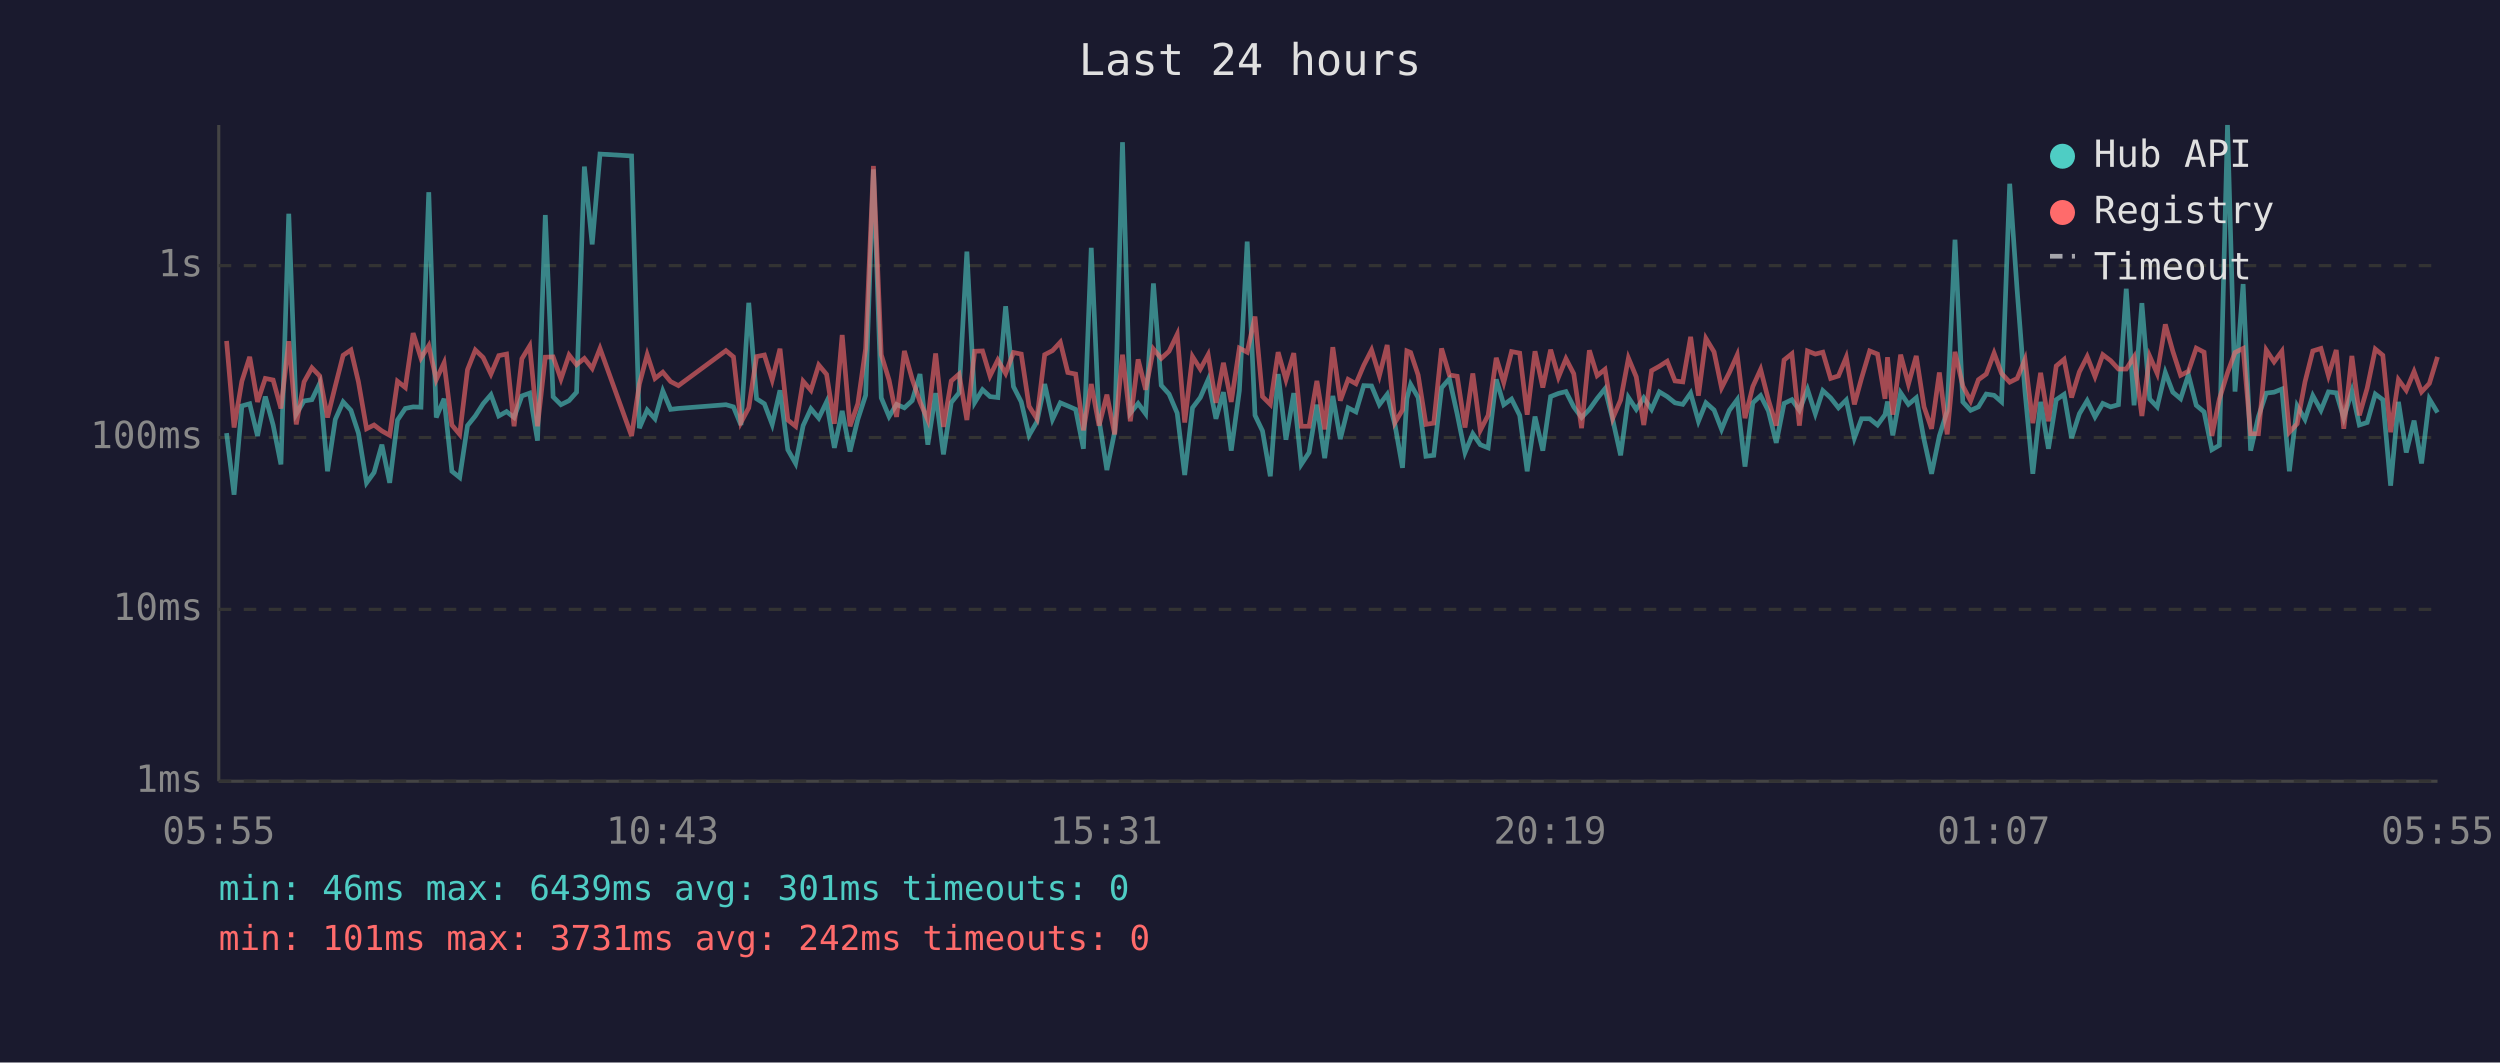
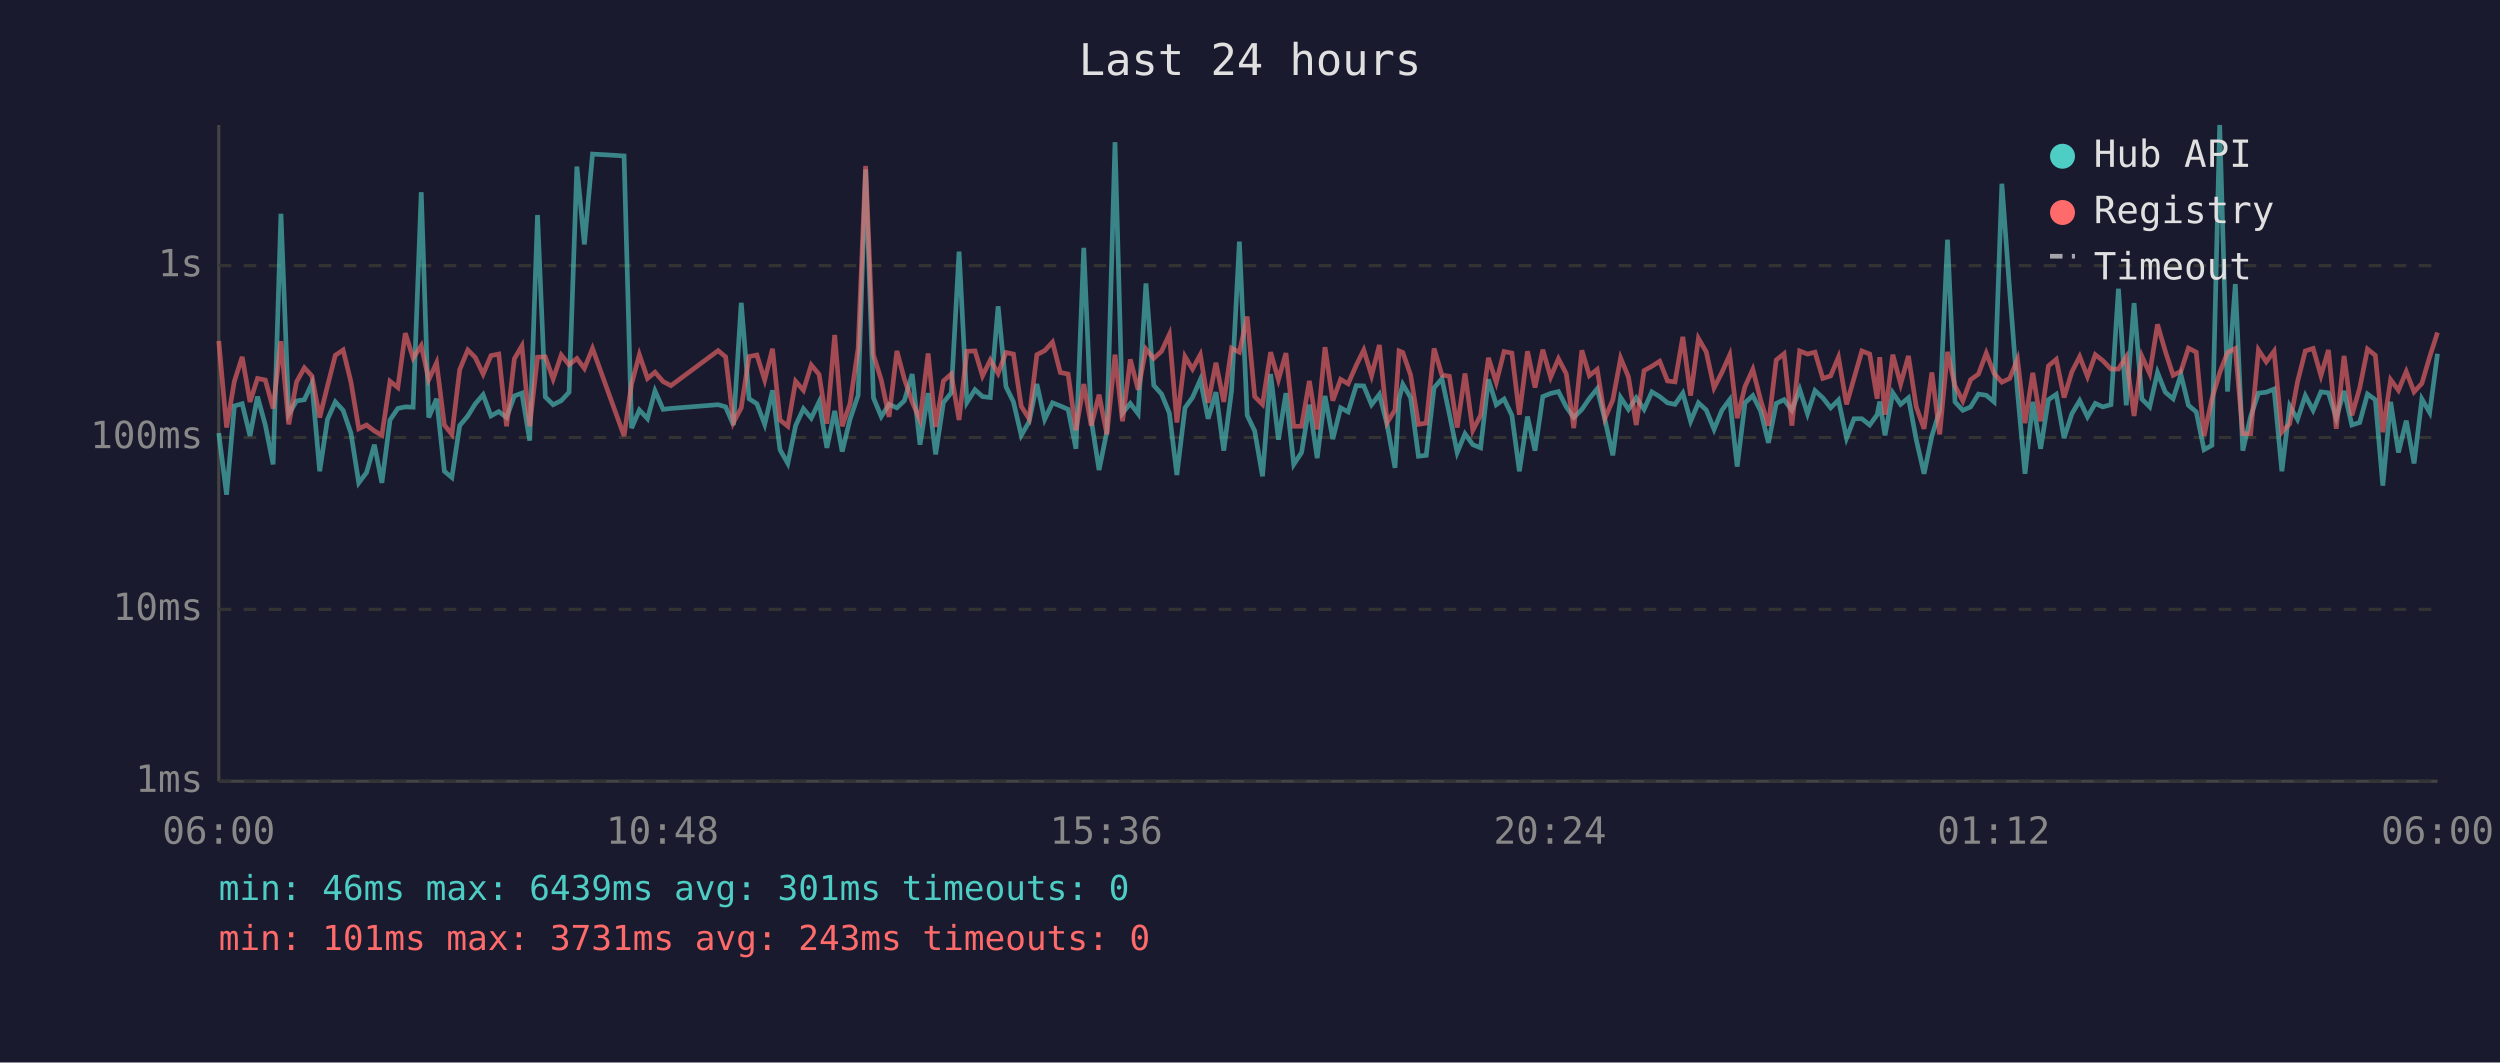
<svg xmlns="http://www.w3.org/2000/svg" viewBox="0 0 800 340" font-family="monospace" font-size="12">
  <rect width="800" height="340" fill="#1a1a2e" />
  <text x="400" y="24" fill="#e0e0e0" font-size="14" text-anchor="middle">Last 24 hours</text>
  <line x1="70" y1="40" x2="70" y2="250" stroke="#444" stroke-width="1" />
  <line x1="70" y1="250" x2="780" y2="250" stroke="#444" stroke-width="1" />
  <line x1="70" y1="250" x2="780" y2="250" stroke="#333" stroke-width="1" stroke-dasharray="4" />
  <text x="65" y="250" fill="#888" text-anchor="end" dominant-baseline="middle">1ms</text>
  <line x1="70" y1="195" x2="780" y2="195" stroke="#333" stroke-width="1" stroke-dasharray="4" />
  <text x="65" y="195" fill="#888" text-anchor="end" dominant-baseline="middle">10ms</text>
  <line x1="70" y1="140" x2="780" y2="140" stroke="#333" stroke-width="1" stroke-dasharray="4" />
  <text x="65" y="140" fill="#888" text-anchor="end" dominant-baseline="middle">100ms</text>
  <line x1="70" y1="85" x2="780" y2="85" stroke="#333" stroke-width="1" stroke-dasharray="4" />
  <text x="65" y="85" fill="#888" text-anchor="end" dominant-baseline="middle">1s</text>
-   <text x="70" y="270" fill="#888" text-anchor="middle">05:55</text>
-   <text x="212" y="270" fill="#888" text-anchor="middle">10:43</text>
-   <text x="354" y="270" fill="#888" text-anchor="middle">15:31</text>
-   <text x="496" y="270" fill="#888" text-anchor="middle">20:19</text>
-   <text x="638" y="270" fill="#888" text-anchor="middle">01:07</text>
-   <text x="780" y="270" fill="#888" text-anchor="middle">05:55</text>
-   <polyline points="72.5,138.6 74.9,158.3 77.4,129.9 79.9,129.2 82.4,139.5 84.9,126.9 87.4,136.0 89.9,148.6 92.4,68.4 94.8,132.5 97.3,128.3 99.8,127.9 102.3,122.7 104.8,150.8 107.3,134.2 109.8,128.6 112.3,131.3 114.7,138.6 117.3,154.5 119.7,151.2 122.2,142.3 124.7,154.5 127.2,134.4 129.7,130.7 132.2,130.2 134.7,130.3 137.2,61.5 139.6,133.6 142.1,127.6 144.6,150.8 147.1,152.8 149.6,136.2 152.1,133.1 154.6,129.2 157.1,126.3 159.6,133.1 162.1,131.7 164.5,133.6 167.0,126.7 169.5,125.8 172.0,141.0 174.5,68.8 177.0,127.0 179.5,129.5 182.1,128.2 184.5,125.5 187.0,53.3 189.5,78.2 192.0,49.3 202.1,49.9 204.6,137.0 207.1,131.2 209.6,134.0 212.1,125.1 214.6,131.0 217.1,130.7 232.3,129.5 234.7,130.2 237.1,136.0 239.6,96.9 242.1,127.6 244.6,129.2 247.1,135.8 249.6,124.9 252.1,143.9 254.6,148.3 257.0,136.2 259.5,130.8 262.0,133.8 264.5,128.6 267.0,143.3 269.5,131.5 272.0,144.5 274.5,134.2 277.0,126.5 279.5,54.2 282.0,127.3 284.5,133.3 286.9,129.4 289.4,130.5 291.9,128.2 294.4,119.7 296.9,142.3 299.4,125.8 301.9,145.4 304.4,128.8 306.9,125.7 309.4,80.5 311.9,128.8 314.4,124.7 316.8,126.9 319.3,127.2 321.8,98.0 324.3,123.7 326.8,128.6 329.3,139.3 331.8,135.0 334.3,122.9 336.8,134.2 339.3,128.9 341.7,129.9 344.2,131.0 346.7,143.6 349.2,79.3 351.7,134.4 354.2,150.4 356.7,138.1 359.2,45.5 361.7,132.2 364.2,129.1 366.6,132.4 369.1,90.7 371.6,123.3 374.1,126.1 376.7,132.2 379.1,152.0 381.6,130.5 384.1,127.2 386.6,121.5 389.1,134.0 391.5,125.5 394.0,144.2 396.6,125.0 399.1,77.3 401.6,132.9 404.0,137.9 406.5,152.4 409.0,119.7 411.5,140.7 414.0,125.8 416.4,148.6 418.9,144.8 421.4,129.5 423.9,146.6 426.5,126.7 428.9,140.5 431.4,130.5 433.9,131.8 436.4,123.4 438.9,123.5 441.4,129.5 443.9,126.2 446.4,136.0 448.8,149.7 450.2,127.6 451.4,123.0 453.8,127.2 456.3,146.0 458.8,145.7 461.3,124.1 463.8,121.2 466.3,132.5 468.8,144.8 471.3,138.8 473.7,142.3 476.2,143.3 478.8,121.4 481.2,129.5 483.7,127.7 486.3,132.9 488.7,150.8 491.2,133.3 493.7,144.2 496.2,126.9 498.7,125.9 501.1,125.3 503.6,130.2 506.1,133.6 508.6,131.0 511.1,127.5 513.6,124.4 516.1,134.4 518.6,145.7 521.1,127.2 523.6,131.0 526.0,127.3 528.5,131.0 531.0,125.4 533.5,126.9 536.0,128.9 538.5,129.4 541.0,125.8 543.5,134.8 545.9,128.9 548.5,131.2 550.9,137.4 553.4,131.3 555.9,127.9 558.4,149.3 560.9,128.9 563.4,126.6 565.9,131.5 568.4,141.7 570.9,129.1 573.4,127.9 575.8,131.3 578.4,124.6 580.9,132.4 583.3,125.0 585.8,127.3 588.3,130.5 590.8,128.0 593.4,140.2 595.7,134.0 598.3,134.0 600.8,136.0 603.2,132.7 604.0,128.5 605.7,139.3 608.2,125.7 610.7,129.4 613.2,127.3 615.7,140.7 618.1,151.6 620.6,139.5 623.1,131.5 625.6,76.7 628.1,128.6 630.6,131.3 633.1,130.2 635.6,126.1 638.1,126.5 640.5,128.6 643.1,58.8 645.5,93.1 648.0,125.4 650.5,151.6 653.0,128.6 655.5,143.6 658.0,127.9 660.5,126.2 662.9,140.2 665.4,132.4 667.9,128.2 670.4,133.4 672.9,129.1 675.4,130.2 677.9,129.5 680.4,92.4 682.9,129.7 685.4,97.0 687.9,127.7 690.3,130.2 692.9,119.2 695.3,125.5 697.8,127.6 700.3,119.9 702.8,129.7 705.3,131.8 707.8,143.9 710.2,142.5 712.8,40.0 715.2,125.3 717.8,90.9 720.2,144.2 722.7,133.3 725.2,125.8 727.7,125.5 730.2,124.5 732.6,150.8 735.1,129.9 737.6,134.2 740.1,126.6 742.7,131.3 745.1,125.4 747.6,125.7 750.0,133.8 752.6,125.1 755.0,136.0 757.5,135.2 760.1,126.1 762.5,127.9 765.0,155.4 767.5,128.6 770.0,144.8 772.5,134.6 774.9,148.3 777.4,127.7 780.0,132.0" fill="none" stroke="#4ecdc4" stroke-width="1.5" opacity="0.6" />
-   <polyline points="72.5,109.1 74.9,136.8 77.4,122.0 79.9,114.2 82.4,128.6 84.9,121.1 87.4,121.6 89.9,130.7 92.4,109.2 94.8,135.8 97.3,122.2 99.8,117.7 102.3,120.3 104.8,133.6 107.3,123.5 109.8,113.7 112.3,112.0 114.7,122.2 117.3,137.2 119.7,136.0 122.2,137.9 124.7,139.3 127.2,122.0 129.7,124.0 132.2,106.6 134.7,114.6 137.2,110.6 139.6,121.5 142.1,116.1 144.6,136.0 147.1,139.0 149.6,118.3 152.1,112.0 154.6,114.4 157.1,119.7 159.6,113.8 162.1,113.3 164.5,136.4 167.0,114.8 169.5,110.7 172.0,136.4 174.5,114.3 177.0,114.2 179.5,121.3 182.1,113.6 184.5,116.7 187.0,114.7 189.5,117.9 192.0,111.5 202.1,139.5 204.6,122.9 207.1,113.5 209.6,121.1 212.1,119.1 214.6,122.1 217.1,123.4 232.3,112.2 234.7,114.2 237.1,135.2 239.6,130.5 242.1,114.1 244.6,113.6 247.1,121.6 249.6,111.6 252.1,134.4 254.6,136.4 257.0,122.0 259.5,124.9 262.0,116.8 264.5,119.8 267.0,135.6 269.5,107.2 272.0,136.4 274.5,129.2 277.0,111.6 279.5,53.1 282.0,113.5 284.5,121.6 286.9,133.4 289.4,112.3 291.9,121.3 294.4,128.6 296.9,134.4 299.4,113.1 301.9,136.6 304.4,121.9 306.9,119.7 309.4,134.4 311.9,112.4 314.4,112.3 316.8,120.3 319.3,115.2 321.8,119.5 324.3,112.8 326.8,113.3 329.3,130.0 331.8,134.0 334.3,113.5 336.8,112.2 339.3,109.5 341.7,119.2 344.2,119.7 346.7,137.7 349.2,122.9 351.7,136.2 354.2,126.3 356.7,139.0 359.2,113.5 361.7,134.8 364.2,115.0 366.6,124.7 369.1,111.7 371.6,114.7 374.1,112.4 376.7,107.0 379.1,135.2 381.6,114.1 384.1,118.1 386.6,113.5 389.1,128.9 391.5,116.1 394.0,128.6 396.6,111.4 399.1,112.7 401.6,101.3 404.0,126.9 406.5,129.4 409.0,112.7 411.5,121.5 414.0,113.0 416.4,136.4 418.9,136.4 421.4,121.9 423.9,137.4 426.5,111.1 428.9,128.2 431.4,121.4 433.9,122.8 436.4,116.9 438.9,112.0 441.4,120.2 443.9,110.4 446.4,135.2 448.8,131.2 450.2,112.3 451.4,112.8 453.8,120.0 456.3,135.8 458.8,135.4 461.3,111.5 463.8,120.0 466.3,120.4 468.8,136.8 471.3,119.5 473.7,137.7 476.2,132.9 478.8,114.5 481.2,122.4 483.7,112.5 486.3,113.0 488.7,132.7 491.2,112.4 493.7,124.0 496.2,111.9 498.7,120.7 501.1,114.8 503.6,119.6 506.1,137.0 508.6,112.1 511.1,120.2 513.6,118.2 516.1,133.8 518.6,128.0 521.1,114.6 523.6,120.6 526.0,136.0 528.5,118.6 531.0,117.2 533.5,115.6 536.0,121.9 538.5,122.2 541.0,107.8 543.5,126.6 545.9,108.3 548.5,112.6 550.9,124.1 553.4,119.2 555.9,113.6 558.4,133.8 560.9,123.7 563.4,118.2 565.9,128.0 568.4,136.2 570.9,115.2 573.4,113.2 575.8,136.2 578.4,112.3 580.9,113.3 583.3,112.7 585.8,121.1 588.3,120.3 590.8,114.3 593.4,129.4 595.7,121.0 598.3,112.3 600.8,113.3 603.2,127.6 604.0,114.3 605.7,132.7 608.2,113.5 610.7,122.9 613.2,113.9 615.7,130.2 618.1,137.2 620.6,119.2 623.1,139.0 625.6,112.6 628.1,123.5 630.6,128.3 633.1,121.5 635.6,119.7 638.1,113.0 640.5,119.5 643.1,122.3 645.5,121.1 648.0,115.0 650.5,135.4 653.0,119.3 655.5,134.8 658.0,117.1 660.5,115.0 662.9,127.2 665.4,119.0 667.9,114.1 670.4,120.5 672.9,113.5 675.4,115.4 677.9,118.1 680.4,118.1 682.9,114.2 685.4,133.1 687.9,114.0 690.3,119.5 692.9,103.8 695.3,112.4 697.8,120.1 700.3,118.8 702.8,111.4 705.3,112.7 707.8,139.5 710.2,127.7 712.8,119.3 715.2,112.8 717.8,111.5 720.2,138.8 722.7,138.8 725.2,112.0 727.7,115.8 730.2,112.4 732.6,138.3 735.1,135.6 737.6,122.2 740.1,112.3 742.7,111.5 745.1,120.2 747.6,112.0 750.0,137.2 752.6,113.9 755.0,132.9 757.5,124.2 760.1,111.7 762.5,113.7 765.0,138.3 767.5,121.5 770.0,124.9 772.5,118.9 774.9,125.4 777.4,122.7 780.0,114.2" fill="none" stroke="#ff6b6b" stroke-width="1.5" opacity="0.6" />
+   <text x="70" y="270" fill="#888" text-anchor="middle">06:00</text>
+   <text x="212" y="270" fill="#888" text-anchor="middle">10:48</text>
+   <text x="354" y="270" fill="#888" text-anchor="middle">15:36</text>
+   <text x="496" y="270" fill="#888" text-anchor="middle">20:24</text>
+   <text x="638" y="270" fill="#888" text-anchor="middle">01:12</text>
+   <text x="780" y="270" fill="#888" text-anchor="middle">06:00</text>
+   <polyline points="70.0,138.6 72.5,158.3 75.0,129.9 77.5,129.2 80.0,139.5 82.4,126.9 84.9,136.0 87.4,148.6 89.9,68.4 92.4,132.5 94.9,128.3 97.4,127.9 99.8,122.7 102.3,150.8 104.8,134.2 107.3,128.6 109.8,131.3 112.3,138.6 114.8,154.5 117.3,151.2 119.8,142.3 122.2,154.5 124.8,134.4 127.3,130.7 129.7,130.2 132.2,130.3 134.8,61.5 137.2,133.6 139.7,127.6 142.2,150.8 144.6,152.8 147.1,136.2 149.7,133.1 152.1,129.2 154.6,126.3 157.1,133.1 159.6,131.7 162.1,133.6 164.6,126.7 167.0,125.8 169.5,141.0 172.0,68.8 174.5,127.0 177.0,129.5 179.6,128.2 182.1,125.5 184.6,53.3 187.0,78.2 189.6,49.3 199.7,49.9 202.1,137.0 204.6,131.2 207.2,134.0 209.6,125.1 212.2,131.0 214.7,130.7 229.8,129.5 232.2,130.2 234.7,136.0 237.2,96.9 239.7,127.6 242.2,129.2 244.7,135.8 247.2,124.9 249.6,143.9 252.1,148.3 254.6,136.2 257.1,130.8 259.6,133.8 262.1,128.6 264.6,143.3 267.1,131.5 269.5,144.5 272.0,134.2 274.6,126.5 277.0,54.2 279.5,127.3 282.0,133.3 284.5,129.4 287.0,130.5 289.4,128.2 291.9,119.7 294.4,142.3 297.0,125.8 299.4,145.4 301.9,128.8 304.4,125.7 306.9,80.5 309.4,128.8 312.0,124.7 314.4,126.9 316.9,127.2 319.4,98.0 321.9,123.7 324.3,128.6 326.8,139.3 329.3,135.0 331.8,122.9 334.3,134.2 336.8,128.9 339.3,129.9 341.8,131.0 344.3,143.6 346.8,79.3 349.2,134.4 351.7,150.4 354.2,138.1 356.8,45.5 359.2,132.2 361.7,129.1 364.2,132.4 366.7,90.7 369.2,123.3 371.7,126.1 374.2,132.2 376.6,152.0 379.2,130.5 381.6,127.2 384.1,121.5 386.6,134.0 389.1,125.5 391.6,144.2 394.1,125.0 396.6,77.3 399.1,132.9 401.5,137.9 404.0,152.4 406.6,119.7 409.1,140.7 411.5,125.8 414.0,148.6 416.5,144.8 419.0,129.5 421.5,146.6 424.0,126.7 426.5,140.5 429.0,130.5 431.4,131.8 434.0,123.4 436.4,123.5 438.9,129.5 441.4,126.2 443.9,136.0 446.4,149.7 447.7,127.6 448.9,123.0 451.4,127.2 453.9,146.0 456.4,145.7 458.9,124.1 461.4,121.2 463.8,132.5 466.3,144.8 468.8,138.8 471.3,142.3 473.8,143.3 476.3,121.4 478.8,129.5 481.3,127.7 483.8,132.9 486.2,150.8 488.8,133.3 491.2,144.2 493.7,126.9 496.2,125.9 498.7,125.3 501.2,130.2 503.6,133.6 506.2,131.0 508.6,127.5 511.1,124.4 513.6,134.4 516.1,145.7 518.6,127.2 521.1,131.0 523.6,127.3 526.1,131.0 528.6,125.4 531.1,126.9 533.6,128.9 536.0,129.4 538.5,125.8 541.0,134.8 543.5,128.9 546.0,131.2 548.5,137.4 551.0,131.3 553.5,127.9 555.9,149.3 558.4,128.9 560.9,126.6 563.4,131.5 565.9,141.7 568.4,129.1 570.9,127.9 573.4,131.3 575.9,124.6 578.4,132.4 580.8,125.0 583.3,127.3 585.8,130.5 588.3,128.0 590.9,140.2 593.3,134.0 595.8,134.0 598.3,136.0 600.7,132.7 601.5,128.5 603.2,139.3 605.7,125.7 608.2,129.4 610.7,127.3 613.2,140.7 615.7,151.6 618.2,139.5 620.7,131.5 623.2,76.7 625.6,128.6 628.1,131.3 630.6,130.2 633.1,126.1 635.6,126.5 638.1,128.6 640.6,58.8 643.1,93.1 645.6,125.4 648.0,151.6 650.5,128.6 653.0,143.6 655.5,127.9 658.0,126.2 660.5,140.2 663.0,132.4 665.5,128.2 668.0,133.4 670.5,129.1 672.9,130.2 675.5,129.5 677.9,92.4 680.4,129.7 682.9,97.0 685.4,127.7 687.9,130.2 690.4,119.2 692.9,125.5 695.4,127.6 697.9,119.9 700.3,129.7 702.8,131.8 705.3,143.9 707.8,142.5 710.3,40.0 712.8,125.3 715.3,90.9 717.7,144.2 720.2,133.3 722.7,125.8 725.2,125.5 727.7,124.5 730.2,150.8 732.7,129.9 735.2,134.2 737.7,126.6 740.2,131.3 742.7,125.4 745.1,125.7 747.6,133.8 750.1,125.1 752.6,136.0 755.1,135.2 757.6,126.1 760.1,127.9 762.5,155.4 765.0,128.6 767.5,144.8 770.0,134.6 772.5,148.3 775.0,127.7 777.5,132.0 780.0,113.2" fill="none" stroke="#4ecdc4" stroke-width="1.5" opacity="0.6" />
+   <polyline points="70.0,109.1 72.5,136.8 75.0,122.0 77.5,114.2 80.0,128.6 82.4,121.1 84.9,121.6 87.4,130.7 89.9,109.2 92.4,135.8 94.9,122.2 97.4,117.7 99.8,120.3 102.3,133.6 104.8,123.5 107.3,113.7 109.8,112.0 112.3,122.2 114.8,137.2 117.3,136.0 119.8,137.9 122.2,139.3 124.8,122.0 127.3,124.0 129.7,106.6 132.2,114.6 134.8,110.6 137.2,121.5 139.7,116.1 142.2,136.0 144.6,139.0 147.1,118.3 149.7,112.0 152.1,114.4 154.6,119.7 157.1,113.8 159.6,113.3 162.1,136.4 164.6,114.8 167.0,110.7 169.5,136.4 172.0,114.3 174.5,114.2 177.0,121.3 179.6,113.6 182.1,116.7 184.6,114.7 187.0,117.9 189.6,111.5 199.7,139.5 202.1,122.9 204.6,113.5 207.2,121.1 209.6,119.1 212.2,122.1 214.7,123.4 229.8,112.2 232.2,114.2 234.7,135.2 237.2,130.5 239.7,114.1 242.2,113.6 244.7,121.6 247.2,111.6 249.6,134.4 252.1,136.4 254.6,122.0 257.1,124.9 259.6,116.8 262.1,119.8 264.6,135.6 267.1,107.2 269.5,136.4 272.0,129.2 274.6,111.6 277.0,53.1 279.5,113.5 282.0,121.6 284.5,133.4 287.0,112.3 289.4,121.3 291.9,128.6 294.4,134.4 297.0,113.1 299.4,136.6 301.9,121.9 304.4,119.7 306.9,134.4 309.4,112.4 312.0,112.3 314.4,120.3 316.9,115.2 319.4,119.5 321.9,112.8 324.3,113.3 326.8,130.0 329.3,134.0 331.8,113.5 334.3,112.2 336.8,109.5 339.3,119.2 341.8,119.7 344.3,137.7 346.8,122.9 349.2,136.2 351.7,126.3 354.2,139.0 356.8,113.5 359.2,134.8 361.7,115.0 364.2,124.7 366.7,111.7 369.2,114.7 371.7,112.4 374.2,107.0 376.6,135.2 379.2,114.1 381.6,118.1 384.1,113.5 386.6,128.9 389.1,116.1 391.6,128.6 394.1,111.4 396.6,112.7 399.1,101.3 401.5,126.9 404.0,129.4 406.6,112.7 409.1,121.5 411.5,113.0 414.0,136.4 416.5,136.4 419.0,121.9 421.5,137.4 424.0,111.1 426.5,128.2 429.0,121.4 431.4,122.8 434.0,116.9 436.4,112.0 438.9,120.2 441.4,110.4 443.9,135.2 446.4,131.2 447.7,112.3 448.9,112.8 451.4,120.0 453.9,135.8 456.4,135.4 458.9,111.5 461.4,120.0 463.8,120.4 466.3,136.8 468.8,119.5 471.3,137.7 473.8,132.9 476.3,114.5 478.8,122.4 481.3,112.5 483.8,113.0 486.2,132.7 488.8,112.4 491.2,124.0 493.7,111.9 496.2,120.7 498.7,114.8 501.2,119.6 503.6,137.0 506.2,112.1 508.6,120.2 511.1,118.2 513.6,133.8 516.1,128.0 518.6,114.6 521.1,120.6 523.6,136.0 526.1,118.6 528.6,117.2 531.1,115.6 533.6,121.9 536.0,122.2 538.5,107.8 541.0,126.6 543.5,108.3 546.0,112.6 548.5,124.1 551.0,119.2 553.5,113.6 555.9,133.8 558.4,123.7 560.9,118.2 563.4,128.0 565.9,136.2 568.4,115.2 570.9,113.2 573.4,136.2 575.9,112.3 578.4,113.3 580.8,112.7 583.3,121.1 585.8,120.3 588.3,114.3 590.9,129.4 593.3,121.0 595.8,112.3 598.3,113.3 600.7,127.6 601.5,114.3 603.2,132.7 605.7,113.5 608.2,122.9 610.7,113.9 613.2,130.2 615.7,137.2 618.2,119.2 620.7,139.0 623.2,112.6 625.6,123.5 628.1,128.3 630.6,121.5 633.1,119.7 635.6,113.0 638.1,119.5 640.6,122.3 643.1,121.1 645.6,115.0 648.0,135.4 650.5,119.3 653.0,134.8 655.5,117.1 658.0,115.0 660.5,127.2 663.0,119.0 665.5,114.1 668.0,120.5 670.5,113.5 672.9,115.4 675.5,118.1 677.9,118.1 680.4,114.2 682.9,133.1 685.4,114.0 687.9,119.5 690.4,103.8 692.9,112.4 695.4,120.1 697.9,118.8 700.3,111.4 702.8,112.7 705.3,139.5 707.8,127.7 710.3,119.3 712.8,112.8 715.3,111.5 717.7,138.8 720.2,138.8 722.7,112.0 725.2,115.8 727.7,112.4 730.2,138.3 732.7,135.6 735.2,122.2 737.7,112.3 740.2,111.5 742.7,120.2 745.1,112.0 747.6,137.2 750.1,113.9 752.6,132.9 755.1,124.2 757.6,111.7 760.1,113.7 762.5,138.3 765.0,121.5 767.5,124.9 770.0,118.9 772.5,125.4 775.0,122.7 777.5,114.2 780.0,106.4" fill="none" stroke="#ff6b6b" stroke-width="1.5" opacity="0.6" />
  <circle cx="660" cy="50" r="4" fill="#4ecdc4" />
  <text x="670" y="50" fill="#e0e0e0" dominant-baseline="middle">Hub API</text>
  <circle cx="660" cy="68" r="4" fill="#ff6b6b" />
  <text x="670" y="68" fill="#e0e0e0" dominant-baseline="middle">Registry</text>
  <line x1="656" y1="82" x2="664" y2="82" stroke="#e0e0e0" stroke-width="1.5" stroke-dasharray="4,3" opacity="0.7" />
  <text x="670" y="86" fill="#e0e0e0" dominant-baseline="middle">Timeout</text>
  <text x="70" y="288" fill="#4ecdc4" font-size="11">min: 46ms  max: 6439ms  avg: 301ms  timeouts: 0</text>
-   <text x="70" y="304" fill="#ff6b6b" font-size="11">min: 101ms  max: 3731ms  avg: 242ms  timeouts: 0</text>
+   <text x="70" y="304" fill="#ff6b6b" font-size="11">min: 101ms  max: 3731ms  avg: 243ms  timeouts: 0</text>
</svg>
